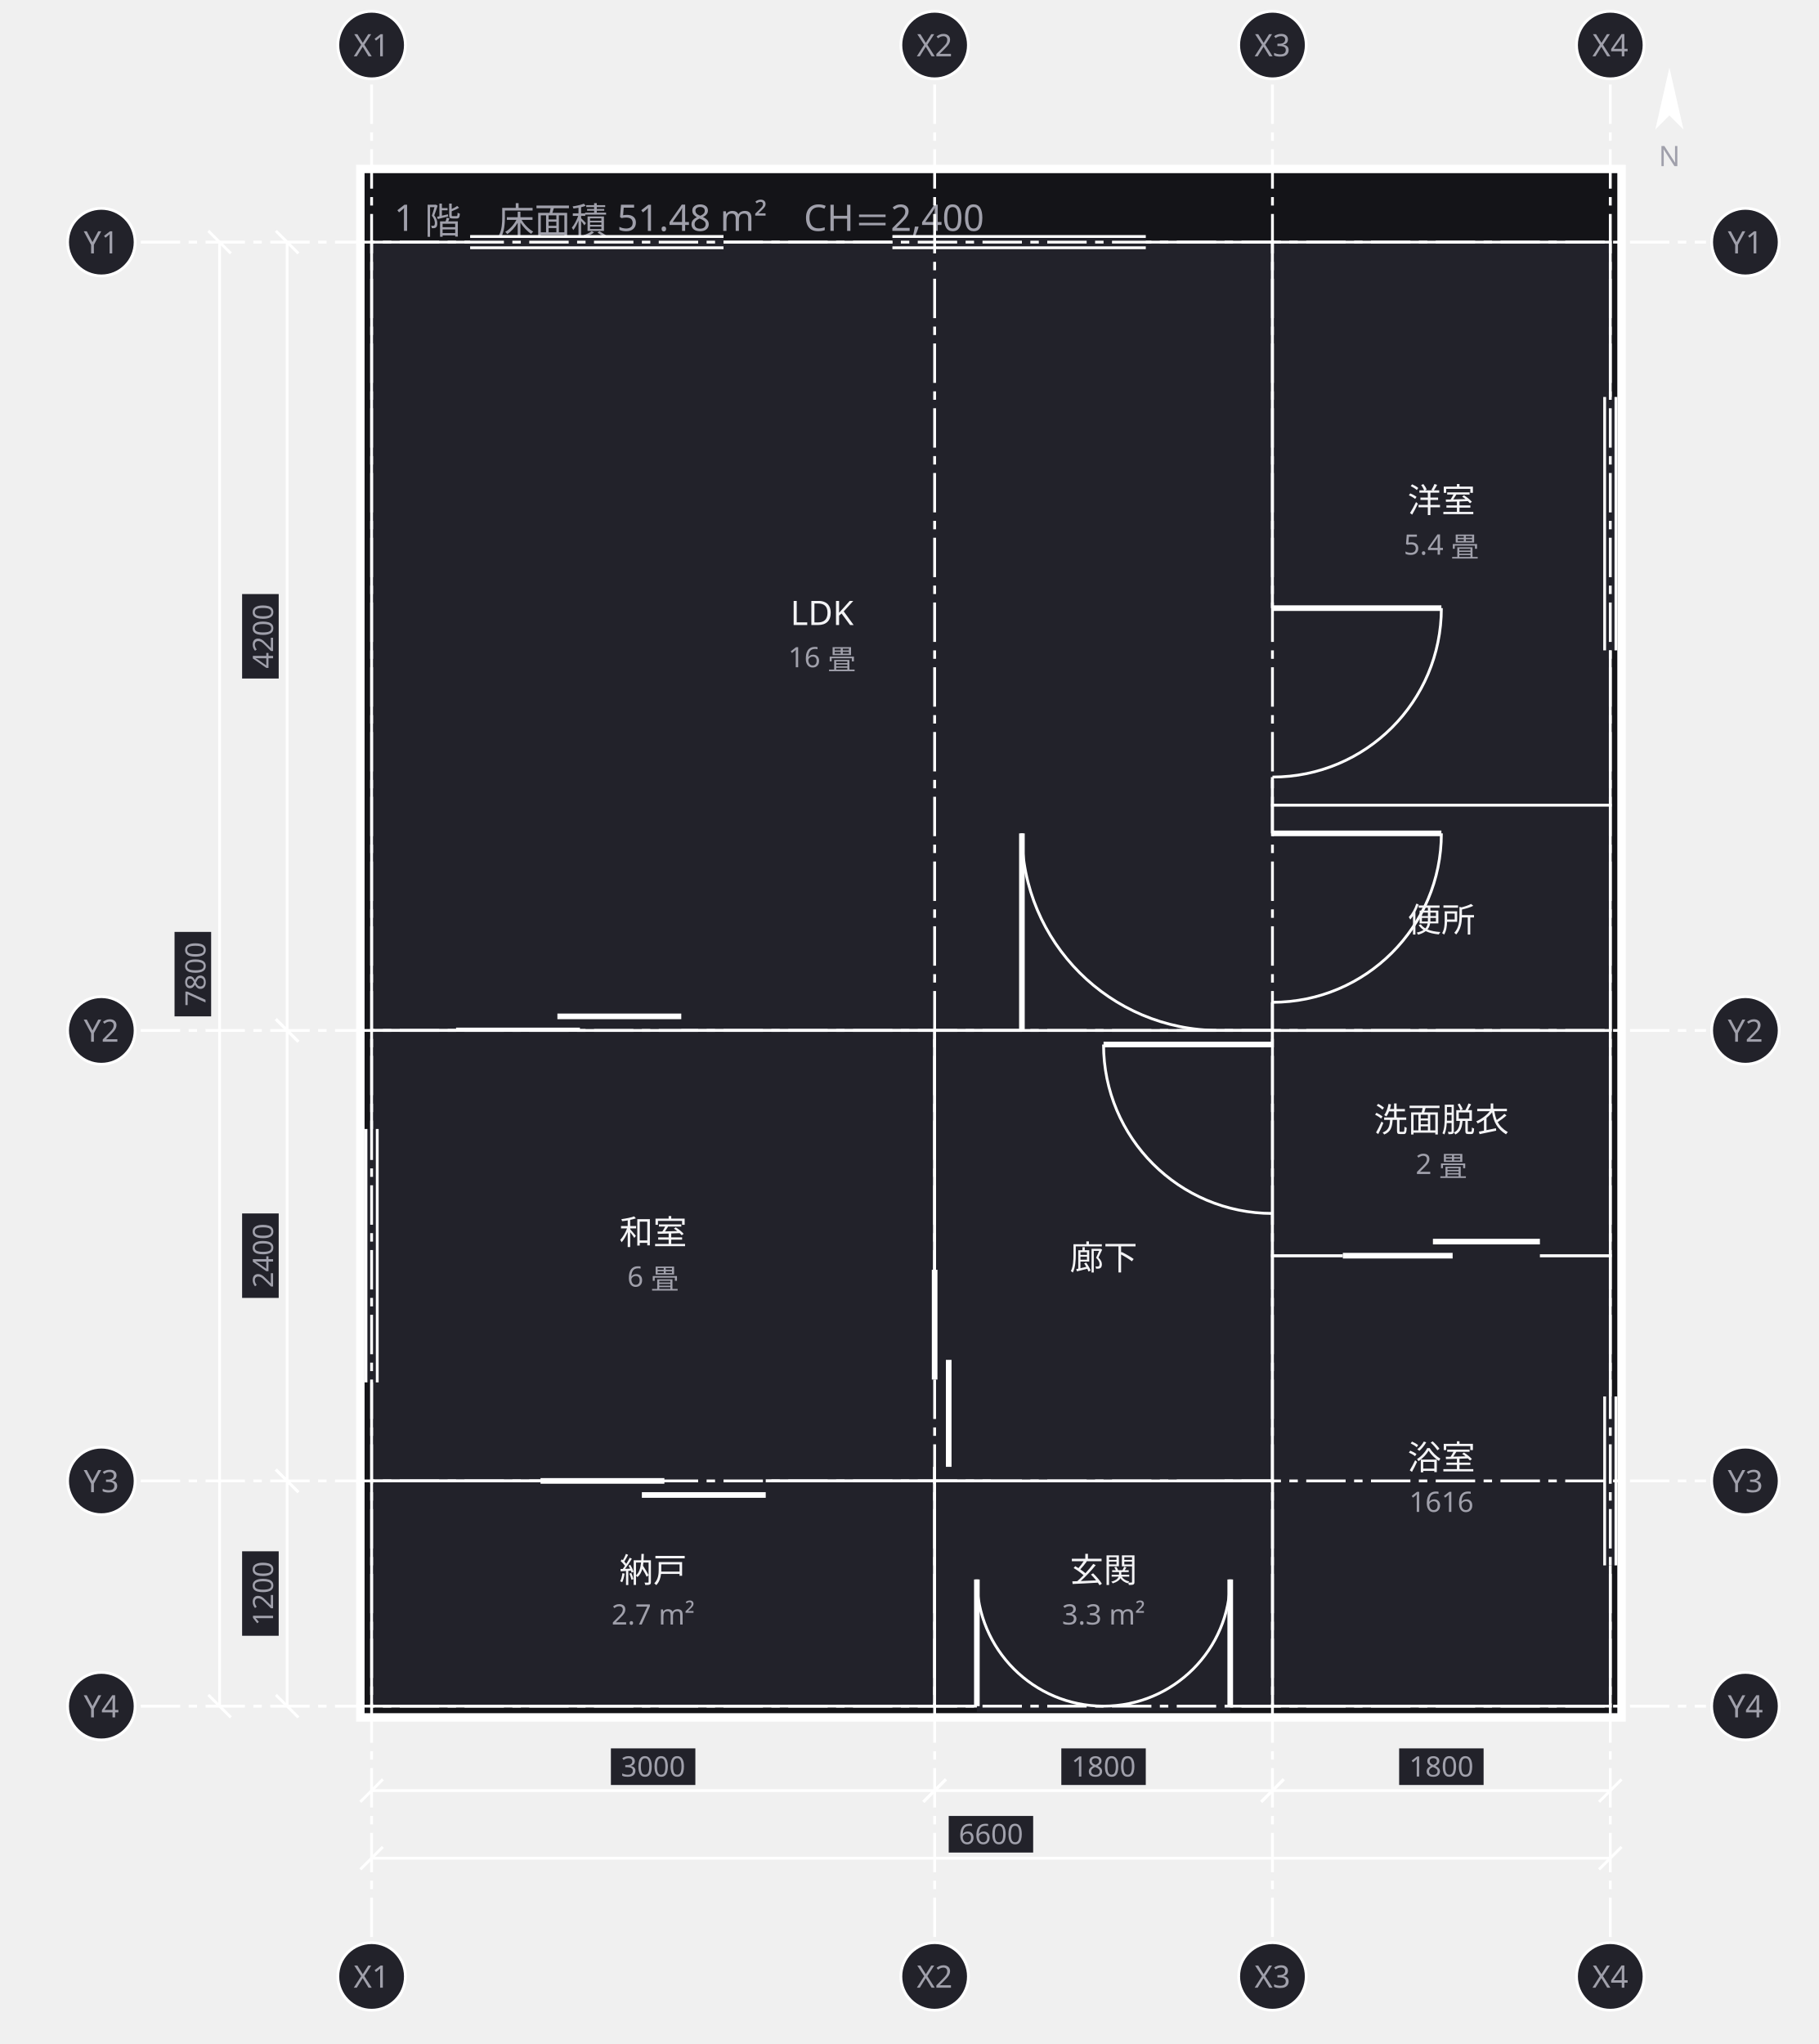
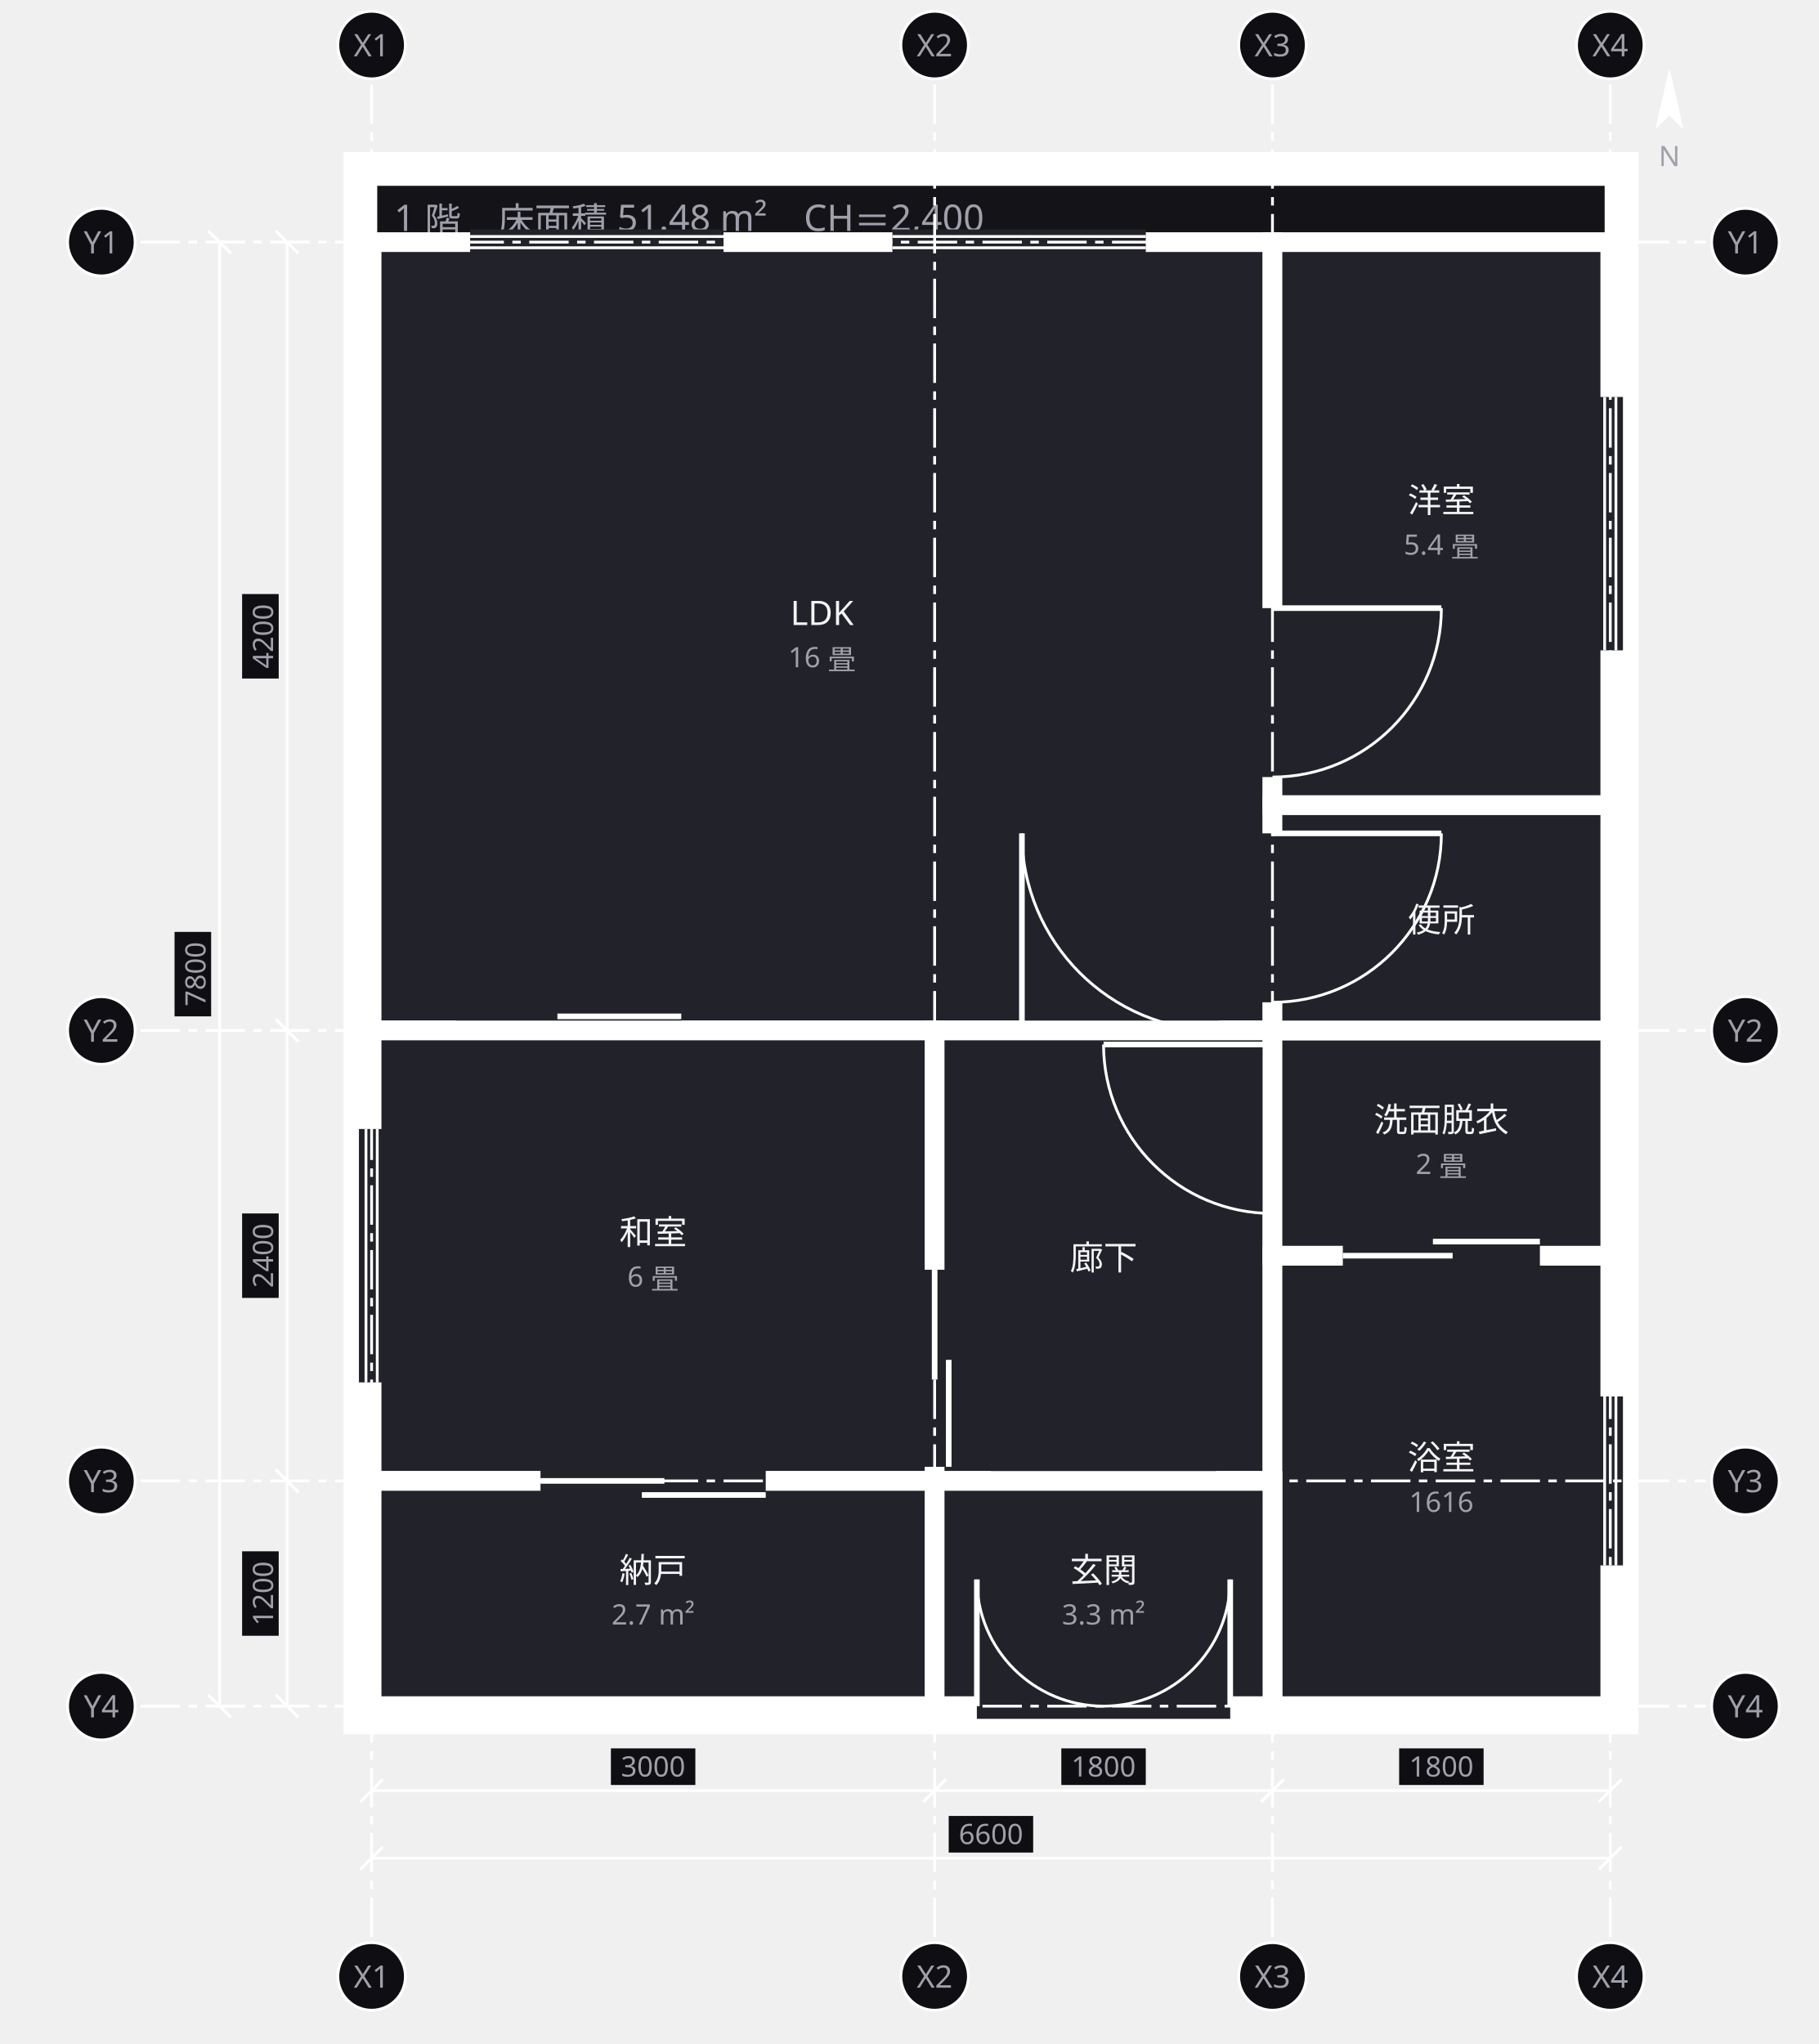
<svg xmlns="http://www.w3.org/2000/svg" width="646" height="726" viewBox="0 0 646 726">
  <defs>
    <marker id="arrow" viewBox="0 0 10 10" refX="9" refY="5" markerWidth="6" markerHeight="6" orient="auto">
      <path d="M 0 0 L 10 5 L 0 10 z" fill="#a0a0ab" />
    </marker>
  </defs>
  <g data-group="f1">
-     <rect x="128" y="60" width="448" height="550" fill="#141418" stroke="#ffffff" stroke-width="3" />
+     <rect x="128" y="60" width="448" height="550" fill="#141418" stroke="#ffffff" stroke-width="12" />
    <text x="140" y="82" font-family="sans-serif" font-size="13" fill="#a0a0ab">1 階　床面積 51.48 m²　CH＝2,400</text>
  </g>
  <g data-node="ldk" data-pinned="false" data-shape="rect">
-     <rect x="132" y="86" width="320" height="280" fill="#22222a" stroke="#ffffff" stroke-width="1" />
-     <line x1="167" y1="86" x2="257" y2="86" stroke="#22222a" stroke-width="4" />
+     <rect x="132" y="86" width="320" height="280" fill="#22222a" stroke="#ffffff" stroke-width="7" />
+     <line x1="167" y1="86" x2="257" y2="86" stroke="#22222a" stroke-width="9" />
    <line x1="167" y1="84" x2="257" y2="84" stroke="#ffffff" stroke-width="1" />
    <line x1="167" y1="88" x2="257" y2="88" stroke="#ffffff" stroke-width="1" />
-     <line x1="317" y1="86" x2="407" y2="86" stroke="#22222a" stroke-width="4" />
+     <line x1="317" y1="86" x2="407" y2="86" stroke="#22222a" stroke-width="9" />
    <line x1="317" y1="84" x2="407" y2="84" stroke="#ffffff" stroke-width="1" />
    <line x1="317" y1="88" x2="407" y2="88" stroke="#ffffff" stroke-width="1" />
-     <line x1="162" y1="366" x2="242" y2="366" stroke="#22222a" stroke-width="4" />
+     <line x1="162" y1="366" x2="242" y2="366" stroke="#22222a" stroke-width="9" />
    <line x1="162" y1="366" x2="206" y2="366" stroke="#ffffff" stroke-width="2" />
    <line x1="198" y1="361" x2="242" y2="361" stroke="#ffffff" stroke-width="2" />
-     <line x1="363" y1="366" x2="433" y2="366" stroke="#22222a" stroke-width="4" />
+     <line x1="363" y1="366" x2="433" y2="366" stroke="#22222a" stroke-width="9" />
    <line x1="363" y1="366" x2="363" y2="296" stroke="#ffffff" stroke-width="2" />
    <path d="M 363 296 A 70 70 0 0 0 433 366" fill="none" stroke="#ffffff" stroke-width="1" />
    <text x="292" y="222" text-anchor="middle" font-family="sans-serif" font-size="12" fill="#f4f4f6">LDK</text>
    <text x="292" y="237" text-anchor="middle" font-family="sans-serif" font-size="10" fill="#a0a0ab">16 畳</text>
  </g>
  <g data-node="washitsu" data-pinned="false" data-shape="rect">
-     <rect x="132" y="366" width="200" height="160" fill="#22222a" stroke="#ffffff" stroke-width="1" />
-     <line x1="132" y1="401" x2="132" y2="491" stroke="#22222a" stroke-width="4" />
+     <rect x="132" y="366" width="200" height="160" fill="#22222a" stroke="#ffffff" stroke-width="7" />
+     <line x1="132" y1="401" x2="132" y2="491" stroke="#22222a" stroke-width="9" />
    <line x1="130" y1="401" x2="130" y2="491" stroke="#ffffff" stroke-width="1" />
    <line x1="134" y1="401" x2="134" y2="491" stroke="#ffffff" stroke-width="1" />
    <text x="232" y="442" text-anchor="middle" font-family="sans-serif" font-size="12" fill="#f4f4f6">和室</text>
    <text x="232" y="457" text-anchor="middle" font-family="sans-serif" font-size="10" fill="#a0a0ab">6 畳</text>
  </g>
  <g data-node="yoshitsu" data-pinned="false" data-shape="rect">
-     <rect x="452" y="86" width="120" height="200" fill="#22222a" stroke="#ffffff" stroke-width="1" />
-     <line x1="572" y1="141" x2="572" y2="231" stroke="#22222a" stroke-width="4" />
+     <rect x="452" y="86" width="120" height="200" fill="#22222a" stroke="#ffffff" stroke-width="7" />
+     <line x1="572" y1="141" x2="572" y2="231" stroke="#22222a" stroke-width="9" />
    <line x1="574" y1="141" x2="574" y2="231" stroke="#ffffff" stroke-width="1" />
    <line x1="570" y1="141" x2="570" y2="231" stroke="#ffffff" stroke-width="1" />
-     <line x1="452" y1="216" x2="452" y2="276" stroke="#22222a" stroke-width="4" />
+     <line x1="452" y1="216" x2="452" y2="276" stroke="#22222a" stroke-width="9" />
    <line x1="452" y1="216" x2="512" y2="216" stroke="#ffffff" stroke-width="2" />
    <path d="M 512 216 A 60 60 0 0 1 452 276" fill="none" stroke="#ffffff" stroke-width="1" />
    <text x="512" y="182" text-anchor="middle" font-family="sans-serif" font-size="12" fill="#f4f4f6">洋室</text>
    <text x="512" y="197" text-anchor="middle" font-family="sans-serif" font-size="10" fill="#a0a0ab">5.4 畳</text>
  </g>
  <g data-node="hall" data-pinned="false" data-shape="rect">
-     <rect x="332" y="366" width="120" height="160" fill="#22222a" stroke="#ffffff" stroke-width="1" />
-     <line x1="332" y1="451" x2="332" y2="521" stroke="#22222a" stroke-width="4" />
+     <rect x="332" y="366" width="120" height="160" fill="#22222a" stroke="#ffffff" stroke-width="7" />
+     <line x1="332" y1="451" x2="332" y2="521" stroke="#22222a" stroke-width="9" />
    <line x1="332" y1="451" x2="332" y2="490" stroke="#ffffff" stroke-width="2" />
    <line x1="337" y1="483" x2="337" y2="521" stroke="#ffffff" stroke-width="2" />
-     <line x1="452" y1="371" x2="452" y2="431" stroke="#22222a" stroke-width="4" />
+     <line x1="452" y1="371" x2="452" y2="431" stroke="#22222a" stroke-width="9" />
    <line x1="452" y1="371" x2="392" y2="371" stroke="#ffffff" stroke-width="2" />
    <path d="M 392 371 A 60 60 0 0 0 452 431" fill="none" stroke="#ffffff" stroke-width="1" />
-     <line x1="352" y1="526" x2="432" y2="526" stroke="#22222a" stroke-width="4" />
+     <line x1="352" y1="526" x2="432" y2="526" stroke="#22222a" stroke-width="9" />
    <text x="392" y="451" text-anchor="middle" font-family="sans-serif" font-size="12" fill="#f4f4f6">廊下</text>
  </g>
  <g data-node="ub" data-pinned="false" data-shape="rect">
-     <rect x="452" y="446" width="120" height="160" fill="#22222a" stroke="#ffffff" stroke-width="1" />
-     <line x1="572" y1="496" x2="572" y2="556" stroke="#22222a" stroke-width="4" />
+     <rect x="452" y="446" width="120" height="160" fill="#22222a" stroke="#ffffff" stroke-width="7" />
+     <line x1="572" y1="496" x2="572" y2="556" stroke="#22222a" stroke-width="9" />
    <line x1="574" y1="496" x2="574" y2="556" stroke="#ffffff" stroke-width="1" />
    <line x1="570" y1="496" x2="570" y2="556" stroke="#ffffff" stroke-width="1" />
    <text x="512" y="522" text-anchor="middle" font-family="sans-serif" font-size="12" fill="#f4f4f6">浴室</text>
    <text x="512" y="537" text-anchor="middle" font-family="sans-serif" font-size="10" fill="#a0a0ab">1616</text>
  </g>
  <g data-node="shunou" data-pinned="false" data-shape="rect">
-     <rect x="132" y="526" width="200" height="80" fill="#22222a" stroke="#ffffff" stroke-width="1" />
-     <line x1="192" y1="526" x2="272" y2="526" stroke="#22222a" stroke-width="4" />
+     <rect x="132" y="526" width="200" height="80" fill="#22222a" stroke="#ffffff" stroke-width="7" />
+     <line x1="192" y1="526" x2="272" y2="526" stroke="#22222a" stroke-width="9" />
    <line x1="192" y1="526" x2="236" y2="526" stroke="#ffffff" stroke-width="2" />
    <line x1="228" y1="531" x2="272" y2="531" stroke="#ffffff" stroke-width="2" />
    <text x="232" y="562" text-anchor="middle" font-family="sans-serif" font-size="12" fill="#f4f4f6">納戸</text>
    <text x="232" y="577" text-anchor="middle" font-family="sans-serif" font-size="10" fill="#a0a0ab">2.7 m²</text>
  </g>
  <g data-node="genkan" data-pinned="false" data-shape="rect">
-     <rect x="332" y="526" width="120" height="80" fill="#22222a" stroke="#ffffff" stroke-width="1" />
-     <line x1="347" y1="606" x2="437" y2="606" stroke="#22222a" stroke-width="4" />
+     <rect x="332" y="526" width="120" height="80" fill="#22222a" stroke="#ffffff" stroke-width="7" />
+     <line x1="347" y1="606" x2="437" y2="606" stroke="#22222a" stroke-width="9" />
    <line x1="347" y1="606" x2="347" y2="561" stroke="#ffffff" stroke-width="2" />
    <path d="M 347 561 A 45 45 0 0 0 392 606" fill="none" stroke="#ffffff" stroke-width="1" />
    <line x1="437" y1="606" x2="437" y2="561" stroke="#ffffff" stroke-width="2" />
    <path d="M 437 561 A 45 45 0 0 1 392 606" fill="none" stroke="#ffffff" stroke-width="1" />
    <text x="392" y="562" text-anchor="middle" font-family="sans-serif" font-size="12" fill="#f4f4f6">玄関</text>
    <text x="392" y="577" text-anchor="middle" font-family="sans-serif" font-size="10" fill="#a0a0ab">3.3 m²</text>
  </g>
  <g data-node="senmen" data-pinned="false" data-shape="rect">
-     <rect x="452" y="366" width="120" height="80" fill="#22222a" stroke="#ffffff" stroke-width="1" />
-     <line x1="477" y1="446" x2="547" y2="446" stroke="#22222a" stroke-width="4" />
+     <rect x="452" y="366" width="120" height="80" fill="#22222a" stroke="#ffffff" stroke-width="7" />
+     <line x1="477" y1="446" x2="547" y2="446" stroke="#22222a" stroke-width="9" />
    <line x1="477" y1="446" x2="516" y2="446" stroke="#ffffff" stroke-width="2" />
    <line x1="509" y1="441" x2="547" y2="441" stroke="#ffffff" stroke-width="2" />
    <text x="512" y="402" text-anchor="middle" font-family="sans-serif" font-size="12" fill="#f4f4f6">洗面脱衣</text>
    <text x="512" y="417" text-anchor="middle" font-family="sans-serif" font-size="10" fill="#a0a0ab">2 畳</text>
  </g>
  <g data-node="wc" data-pinned="false" data-shape="rect">
-     <rect x="452" y="286" width="120" height="80" fill="#22222a" stroke="#ffffff" stroke-width="1" />
-     <line x1="452" y1="296" x2="452" y2="356" stroke="#22222a" stroke-width="4" />
+     <rect x="452" y="286" width="120" height="80" fill="#22222a" stroke="#ffffff" stroke-width="7" />
+     <line x1="452" y1="296" x2="452" y2="356" stroke="#22222a" stroke-width="9" />
    <line x1="452" y1="296" x2="512" y2="296" stroke="#ffffff" stroke-width="2" />
    <path d="M 512 296 A 60 60 0 0 1 452 356" fill="none" stroke="#ffffff" stroke-width="1" />
    <text x="512" y="331" text-anchor="middle" font-family="sans-serif" font-size="12" fill="#f4f4f6">便所</text>
  </g>
  <g data-grid="true">
    <line x1="132" y1="30" x2="132" y2="688" stroke="#ffffff" stroke-width="1" stroke-dasharray="14 3 3 3" />
-     <circle cx="132" cy="16" r="12" fill="#22222a" stroke="#ffffff" />
+     <circle cx="132" cy="16" r="12" fill="#0f0f13" stroke="#ffffff" />
    <text x="132" y="20" text-anchor="middle" font-family="sans-serif" font-size="11" fill="#a0a0ab">X1</text>
-     <circle cx="132" cy="702" r="12" fill="#22222a" stroke="#ffffff" />
+     <circle cx="132" cy="702" r="12" fill="#0f0f13" stroke="#ffffff" />
    <text x="132" y="706" text-anchor="middle" font-family="sans-serif" font-size="11" fill="#a0a0ab">X1</text>
    <line x1="332" y1="30" x2="332" y2="688" stroke="#ffffff" stroke-width="1" stroke-dasharray="14 3 3 3" />
-     <circle cx="332" cy="16" r="12" fill="#22222a" stroke="#ffffff" />
+     <circle cx="332" cy="16" r="12" fill="#0f0f13" stroke="#ffffff" />
    <text x="332" y="20" text-anchor="middle" font-family="sans-serif" font-size="11" fill="#a0a0ab">X2</text>
-     <circle cx="332" cy="702" r="12" fill="#22222a" stroke="#ffffff" />
+     <circle cx="332" cy="702" r="12" fill="#0f0f13" stroke="#ffffff" />
    <text x="332" y="706" text-anchor="middle" font-family="sans-serif" font-size="11" fill="#a0a0ab">X2</text>
    <line x1="452" y1="30" x2="452" y2="688" stroke="#ffffff" stroke-width="1" stroke-dasharray="14 3 3 3" />
-     <circle cx="452" cy="16" r="12" fill="#22222a" stroke="#ffffff" />
+     <circle cx="452" cy="16" r="12" fill="#0f0f13" stroke="#ffffff" />
    <text x="452" y="20" text-anchor="middle" font-family="sans-serif" font-size="11" fill="#a0a0ab">X3</text>
-     <circle cx="452" cy="702" r="12" fill="#22222a" stroke="#ffffff" />
+     <circle cx="452" cy="702" r="12" fill="#0f0f13" stroke="#ffffff" />
    <text x="452" y="706" text-anchor="middle" font-family="sans-serif" font-size="11" fill="#a0a0ab">X3</text>
    <line x1="572" y1="30" x2="572" y2="688" stroke="#ffffff" stroke-width="1" stroke-dasharray="14 3 3 3" />
-     <circle cx="572" cy="16" r="12" fill="#22222a" stroke="#ffffff" />
+     <circle cx="572" cy="16" r="12" fill="#0f0f13" stroke="#ffffff" />
    <text x="572" y="20" text-anchor="middle" font-family="sans-serif" font-size="11" fill="#a0a0ab">X4</text>
-     <circle cx="572" cy="702" r="12" fill="#22222a" stroke="#ffffff" />
+     <circle cx="572" cy="702" r="12" fill="#0f0f13" stroke="#ffffff" />
    <text x="572" y="706" text-anchor="middle" font-family="sans-serif" font-size="11" fill="#a0a0ab">X4</text>
    <line x1="50" y1="86" x2="606" y2="86" stroke="#ffffff" stroke-width="1" stroke-dasharray="14 3 3 3" />
-     <circle cx="36" cy="86" r="12" fill="#22222a" stroke="#ffffff" />
+     <circle cx="36" cy="86" r="12" fill="#0f0f13" stroke="#ffffff" />
    <text x="36" y="90" text-anchor="middle" font-family="sans-serif" font-size="11" fill="#a0a0ab">Y1</text>
-     <circle cx="620" cy="86" r="12" fill="#22222a" stroke="#ffffff" />
+     <circle cx="620" cy="86" r="12" fill="#0f0f13" stroke="#ffffff" />
    <text x="620" y="90" text-anchor="middle" font-family="sans-serif" font-size="11" fill="#a0a0ab">Y1</text>
    <line x1="50" y1="366" x2="606" y2="366" stroke="#ffffff" stroke-width="1" stroke-dasharray="14 3 3 3" />
-     <circle cx="36" cy="366" r="12" fill="#22222a" stroke="#ffffff" />
+     <circle cx="36" cy="366" r="12" fill="#0f0f13" stroke="#ffffff" />
    <text x="36" y="370" text-anchor="middle" font-family="sans-serif" font-size="11" fill="#a0a0ab">Y2</text>
-     <circle cx="620" cy="366" r="12" fill="#22222a" stroke="#ffffff" />
+     <circle cx="620" cy="366" r="12" fill="#0f0f13" stroke="#ffffff" />
    <text x="620" y="370" text-anchor="middle" font-family="sans-serif" font-size="11" fill="#a0a0ab">Y2</text>
    <line x1="50" y1="526" x2="606" y2="526" stroke="#ffffff" stroke-width="1" stroke-dasharray="14 3 3 3" />
-     <circle cx="36" cy="526" r="12" fill="#22222a" stroke="#ffffff" />
+     <circle cx="36" cy="526" r="12" fill="#0f0f13" stroke="#ffffff" />
    <text x="36" y="530" text-anchor="middle" font-family="sans-serif" font-size="11" fill="#a0a0ab">Y3</text>
-     <circle cx="620" cy="526" r="12" fill="#22222a" stroke="#ffffff" />
+     <circle cx="620" cy="526" r="12" fill="#0f0f13" stroke="#ffffff" />
    <text x="620" y="530" text-anchor="middle" font-family="sans-serif" font-size="11" fill="#a0a0ab">Y3</text>
    <line x1="50" y1="606" x2="606" y2="606" stroke="#ffffff" stroke-width="1" stroke-dasharray="14 3 3 3" />
-     <circle cx="36" cy="606" r="12" fill="#22222a" stroke="#ffffff" />
+     <circle cx="36" cy="606" r="12" fill="#0f0f13" stroke="#ffffff" />
    <text x="36" y="610" text-anchor="middle" font-family="sans-serif" font-size="11" fill="#a0a0ab">Y4</text>
-     <circle cx="620" cy="606" r="12" fill="#22222a" stroke="#ffffff" />
+     <circle cx="620" cy="606" r="12" fill="#0f0f13" stroke="#ffffff" />
    <text x="620" y="610" text-anchor="middle" font-family="sans-serif" font-size="11" fill="#a0a0ab">Y4</text>
  </g>
  <g data-dimensions="true">
    <line x1="132" y1="636" x2="332" y2="636" stroke="#ffffff" stroke-width="1" />
    <line x1="128" y1="640" x2="136" y2="632" stroke="#ffffff" stroke-width="1" />
    <line x1="328" y1="640" x2="336" y2="632" stroke="#ffffff" stroke-width="1" />
-     <rect x="217" y="621" width="30" height="13" fill="#22222a" />
+     <rect x="217" y="621" width="30" height="13" fill="#0f0f13" />
    <text x="232" y="631" text-anchor="middle" font-family="sans-serif" font-size="10" fill="#a0a0ab">3000</text>
    <line x1="332" y1="636" x2="452" y2="636" stroke="#ffffff" stroke-width="1" />
    <line x1="328" y1="640" x2="336" y2="632" stroke="#ffffff" stroke-width="1" />
    <line x1="448" y1="640" x2="456" y2="632" stroke="#ffffff" stroke-width="1" />
-     <rect x="377" y="621" width="30" height="13" fill="#22222a" />
+     <rect x="377" y="621" width="30" height="13" fill="#0f0f13" />
    <text x="392" y="631" text-anchor="middle" font-family="sans-serif" font-size="10" fill="#a0a0ab">1800</text>
    <line x1="452" y1="636" x2="572" y2="636" stroke="#ffffff" stroke-width="1" />
    <line x1="448" y1="640" x2="456" y2="632" stroke="#ffffff" stroke-width="1" />
    <line x1="568" y1="640" x2="576" y2="632" stroke="#ffffff" stroke-width="1" />
-     <rect x="497" y="621" width="30" height="13" fill="#22222a" />
+     <rect x="497" y="621" width="30" height="13" fill="#0f0f13" />
    <text x="512" y="631" text-anchor="middle" font-family="sans-serif" font-size="10" fill="#a0a0ab">1800</text>
    <line x1="132" y1="660" x2="572" y2="660" stroke="#ffffff" stroke-width="1" />
    <line x1="128" y1="664" x2="136" y2="656" stroke="#ffffff" stroke-width="1" />
    <line x1="568" y1="664" x2="576" y2="656" stroke="#ffffff" stroke-width="1" />
-     <rect x="337" y="645" width="30" height="13" fill="#22222a" />
+     <rect x="337" y="645" width="30" height="13" fill="#0f0f13" />
    <text x="352" y="655" text-anchor="middle" font-family="sans-serif" font-size="10" fill="#a0a0ab">6600</text>
    <line x1="102" y1="86" x2="102" y2="366" stroke="#ffffff" stroke-width="1" />
    <line x1="98" y1="82" x2="106" y2="90" stroke="#ffffff" stroke-width="1" />
    <line x1="98" y1="362" x2="106" y2="370" stroke="#ffffff" stroke-width="1" />
-     <rect x="86" y="211" width="13" height="30" fill="#22222a" />
+     <rect x="86" y="211" width="13" height="30" fill="#0f0f13" />
    <text x="97" y="226" text-anchor="middle" font-family="sans-serif" font-size="10" fill="#a0a0ab" transform="rotate(-90 97 226)">4200</text>
    <line x1="102" y1="366" x2="102" y2="526" stroke="#ffffff" stroke-width="1" />
    <line x1="98" y1="362" x2="106" y2="370" stroke="#ffffff" stroke-width="1" />
    <line x1="98" y1="522" x2="106" y2="530" stroke="#ffffff" stroke-width="1" />
-     <rect x="86" y="431" width="13" height="30" fill="#22222a" />
+     <rect x="86" y="431" width="13" height="30" fill="#0f0f13" />
    <text x="97" y="446" text-anchor="middle" font-family="sans-serif" font-size="10" fill="#a0a0ab" transform="rotate(-90 97 446)">2400</text>
    <line x1="102" y1="526" x2="102" y2="606" stroke="#ffffff" stroke-width="1" />
    <line x1="98" y1="522" x2="106" y2="530" stroke="#ffffff" stroke-width="1" />
    <line x1="98" y1="602" x2="106" y2="610" stroke="#ffffff" stroke-width="1" />
-     <rect x="86" y="551" width="13" height="30" fill="#22222a" />
+     <rect x="86" y="551" width="13" height="30" fill="#0f0f13" />
    <text x="97" y="566" text-anchor="middle" font-family="sans-serif" font-size="10" fill="#a0a0ab" transform="rotate(-90 97 566)">1200</text>
    <line x1="78" y1="86" x2="78" y2="606" stroke="#ffffff" stroke-width="1" />
    <line x1="74" y1="82" x2="82" y2="90" stroke="#ffffff" stroke-width="1" />
    <line x1="74" y1="602" x2="82" y2="610" stroke="#ffffff" stroke-width="1" />
-     <rect x="62" y="331" width="13" height="30" fill="#22222a" />
+     <rect x="62" y="331" width="13" height="30" fill="#0f0f13" />
    <text x="73" y="346" text-anchor="middle" font-family="sans-serif" font-size="10" fill="#a0a0ab" transform="rotate(-90 73 346)">7800</text>
    <g transform="rotate(0 593 37)">
      <path d="M 593 24 L 598 46 L 593 41 L 588 46 Z" fill="#ffffff" />
    </g>
    <text x="593" y="59" text-anchor="middle" font-family="sans-serif" font-size="10" fill="#a0a0ab">N</text>
  </g>
</svg>
